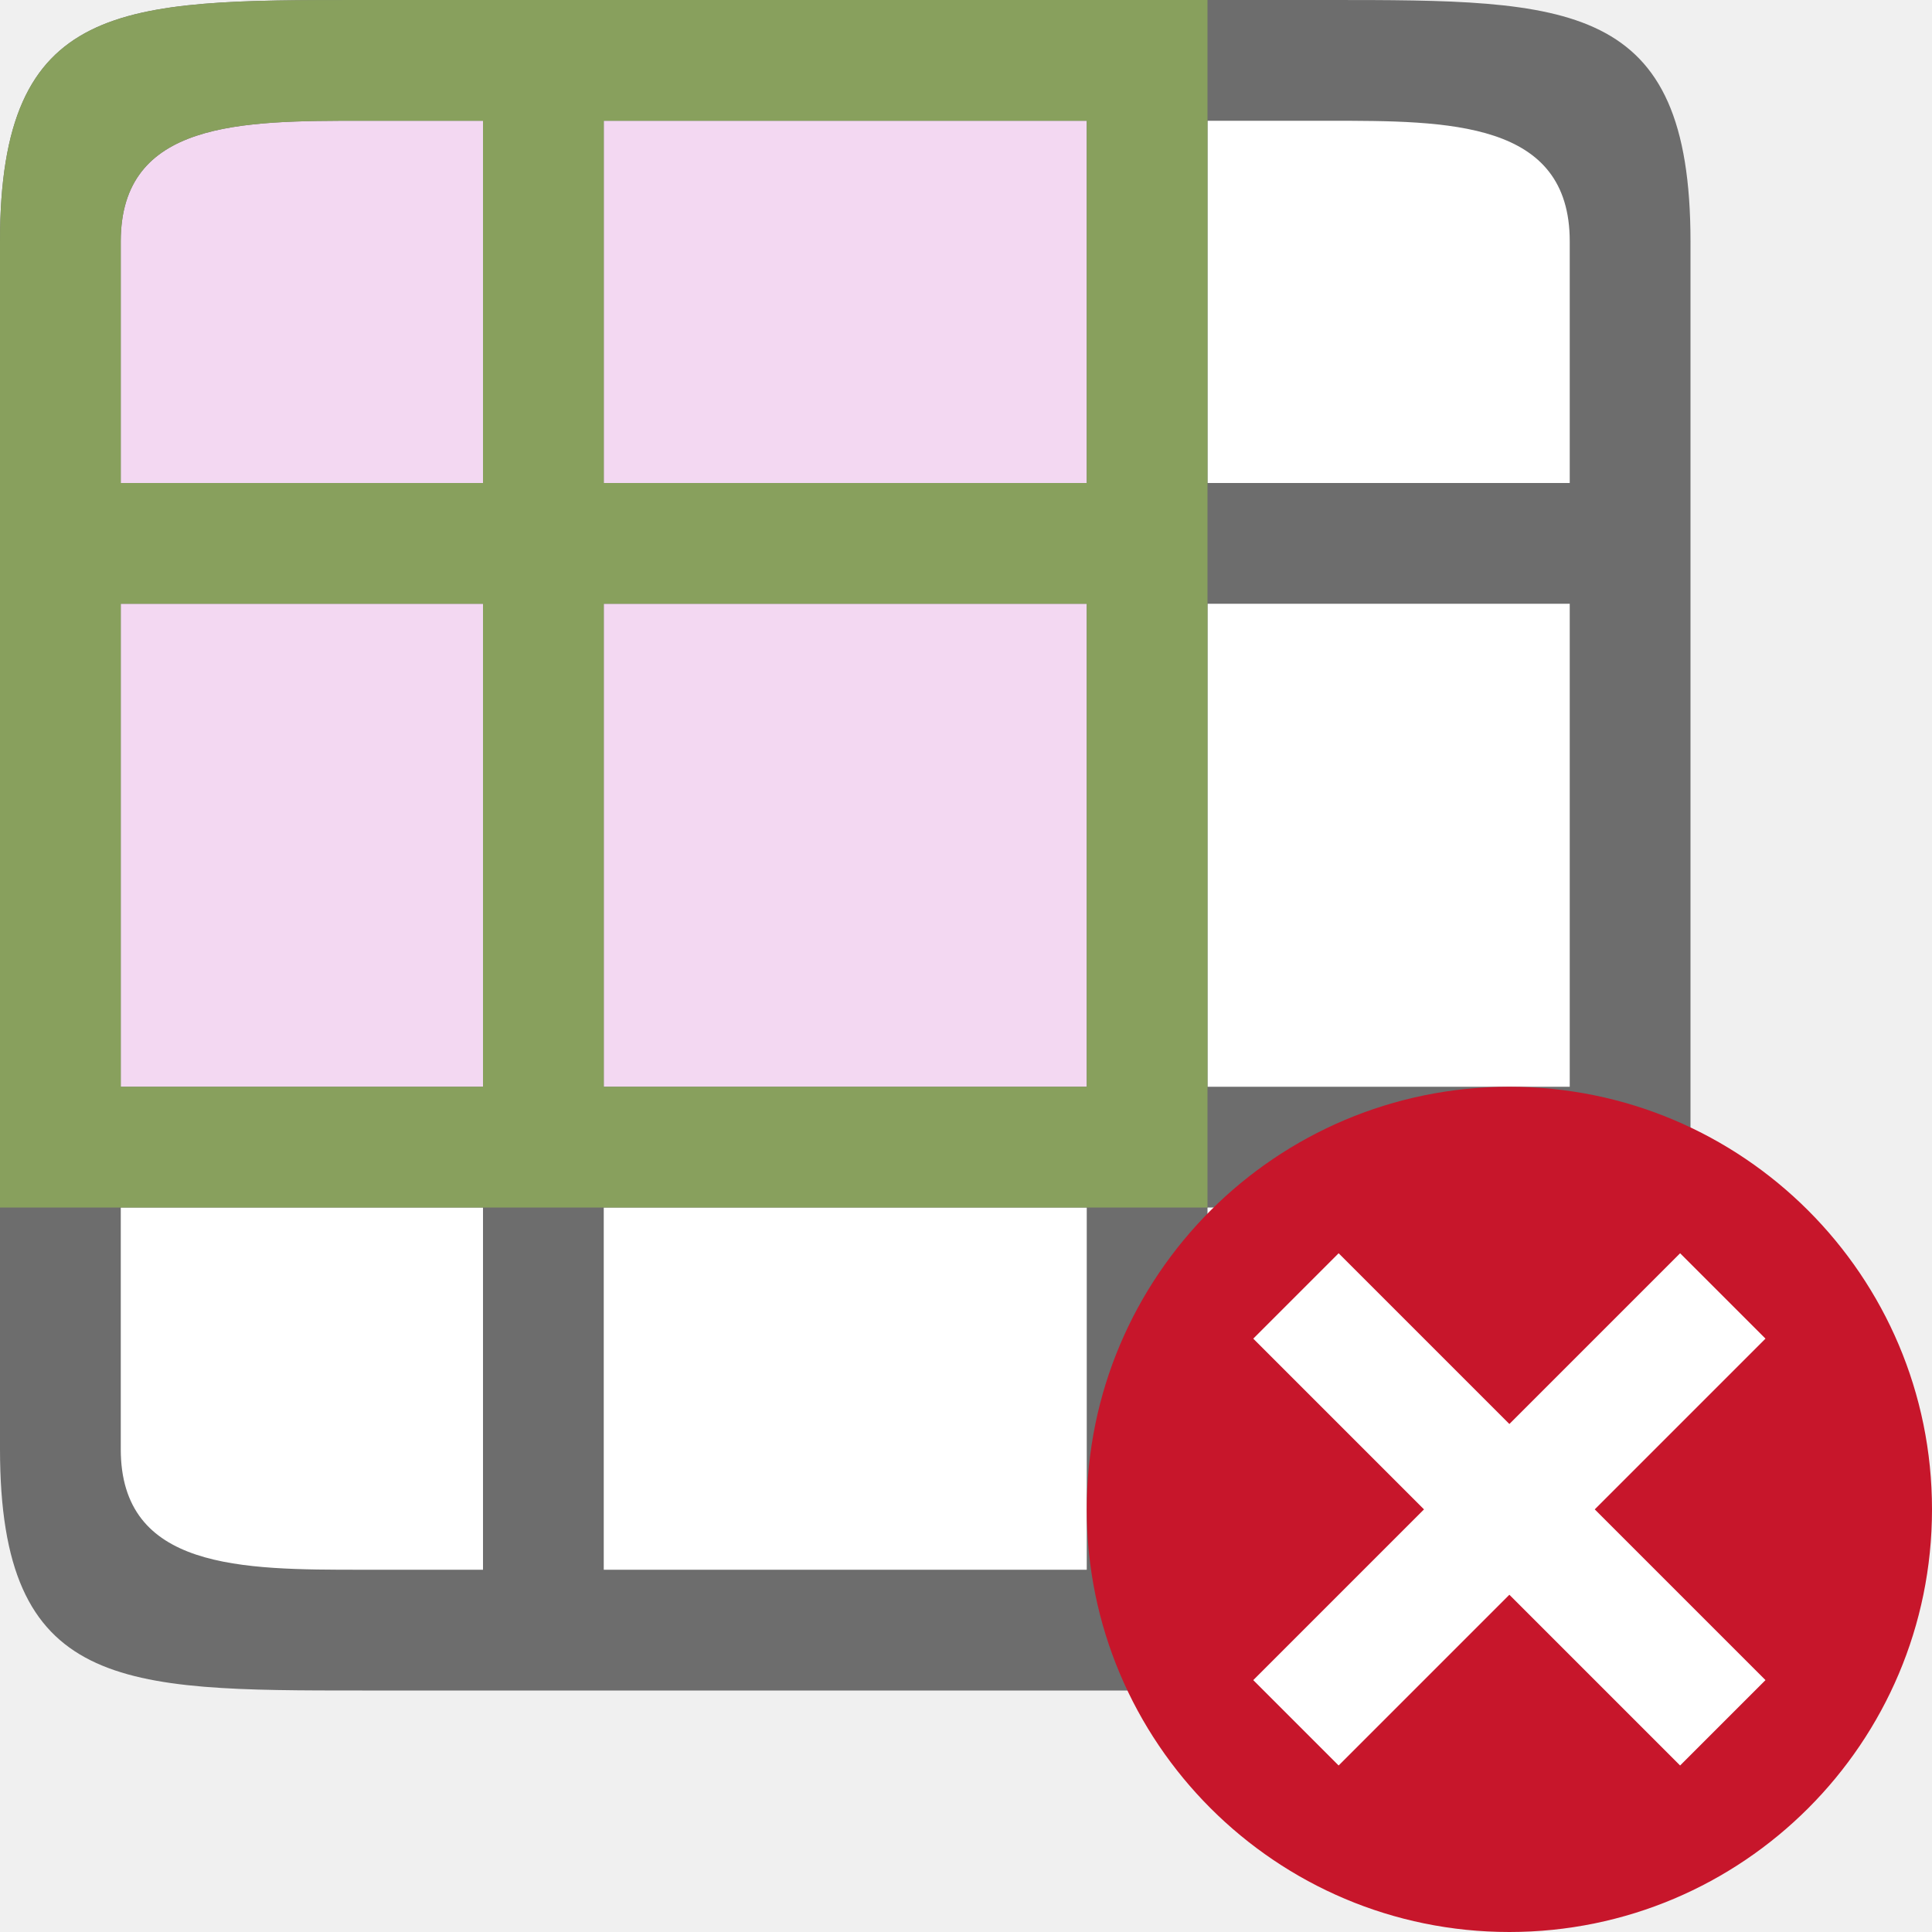
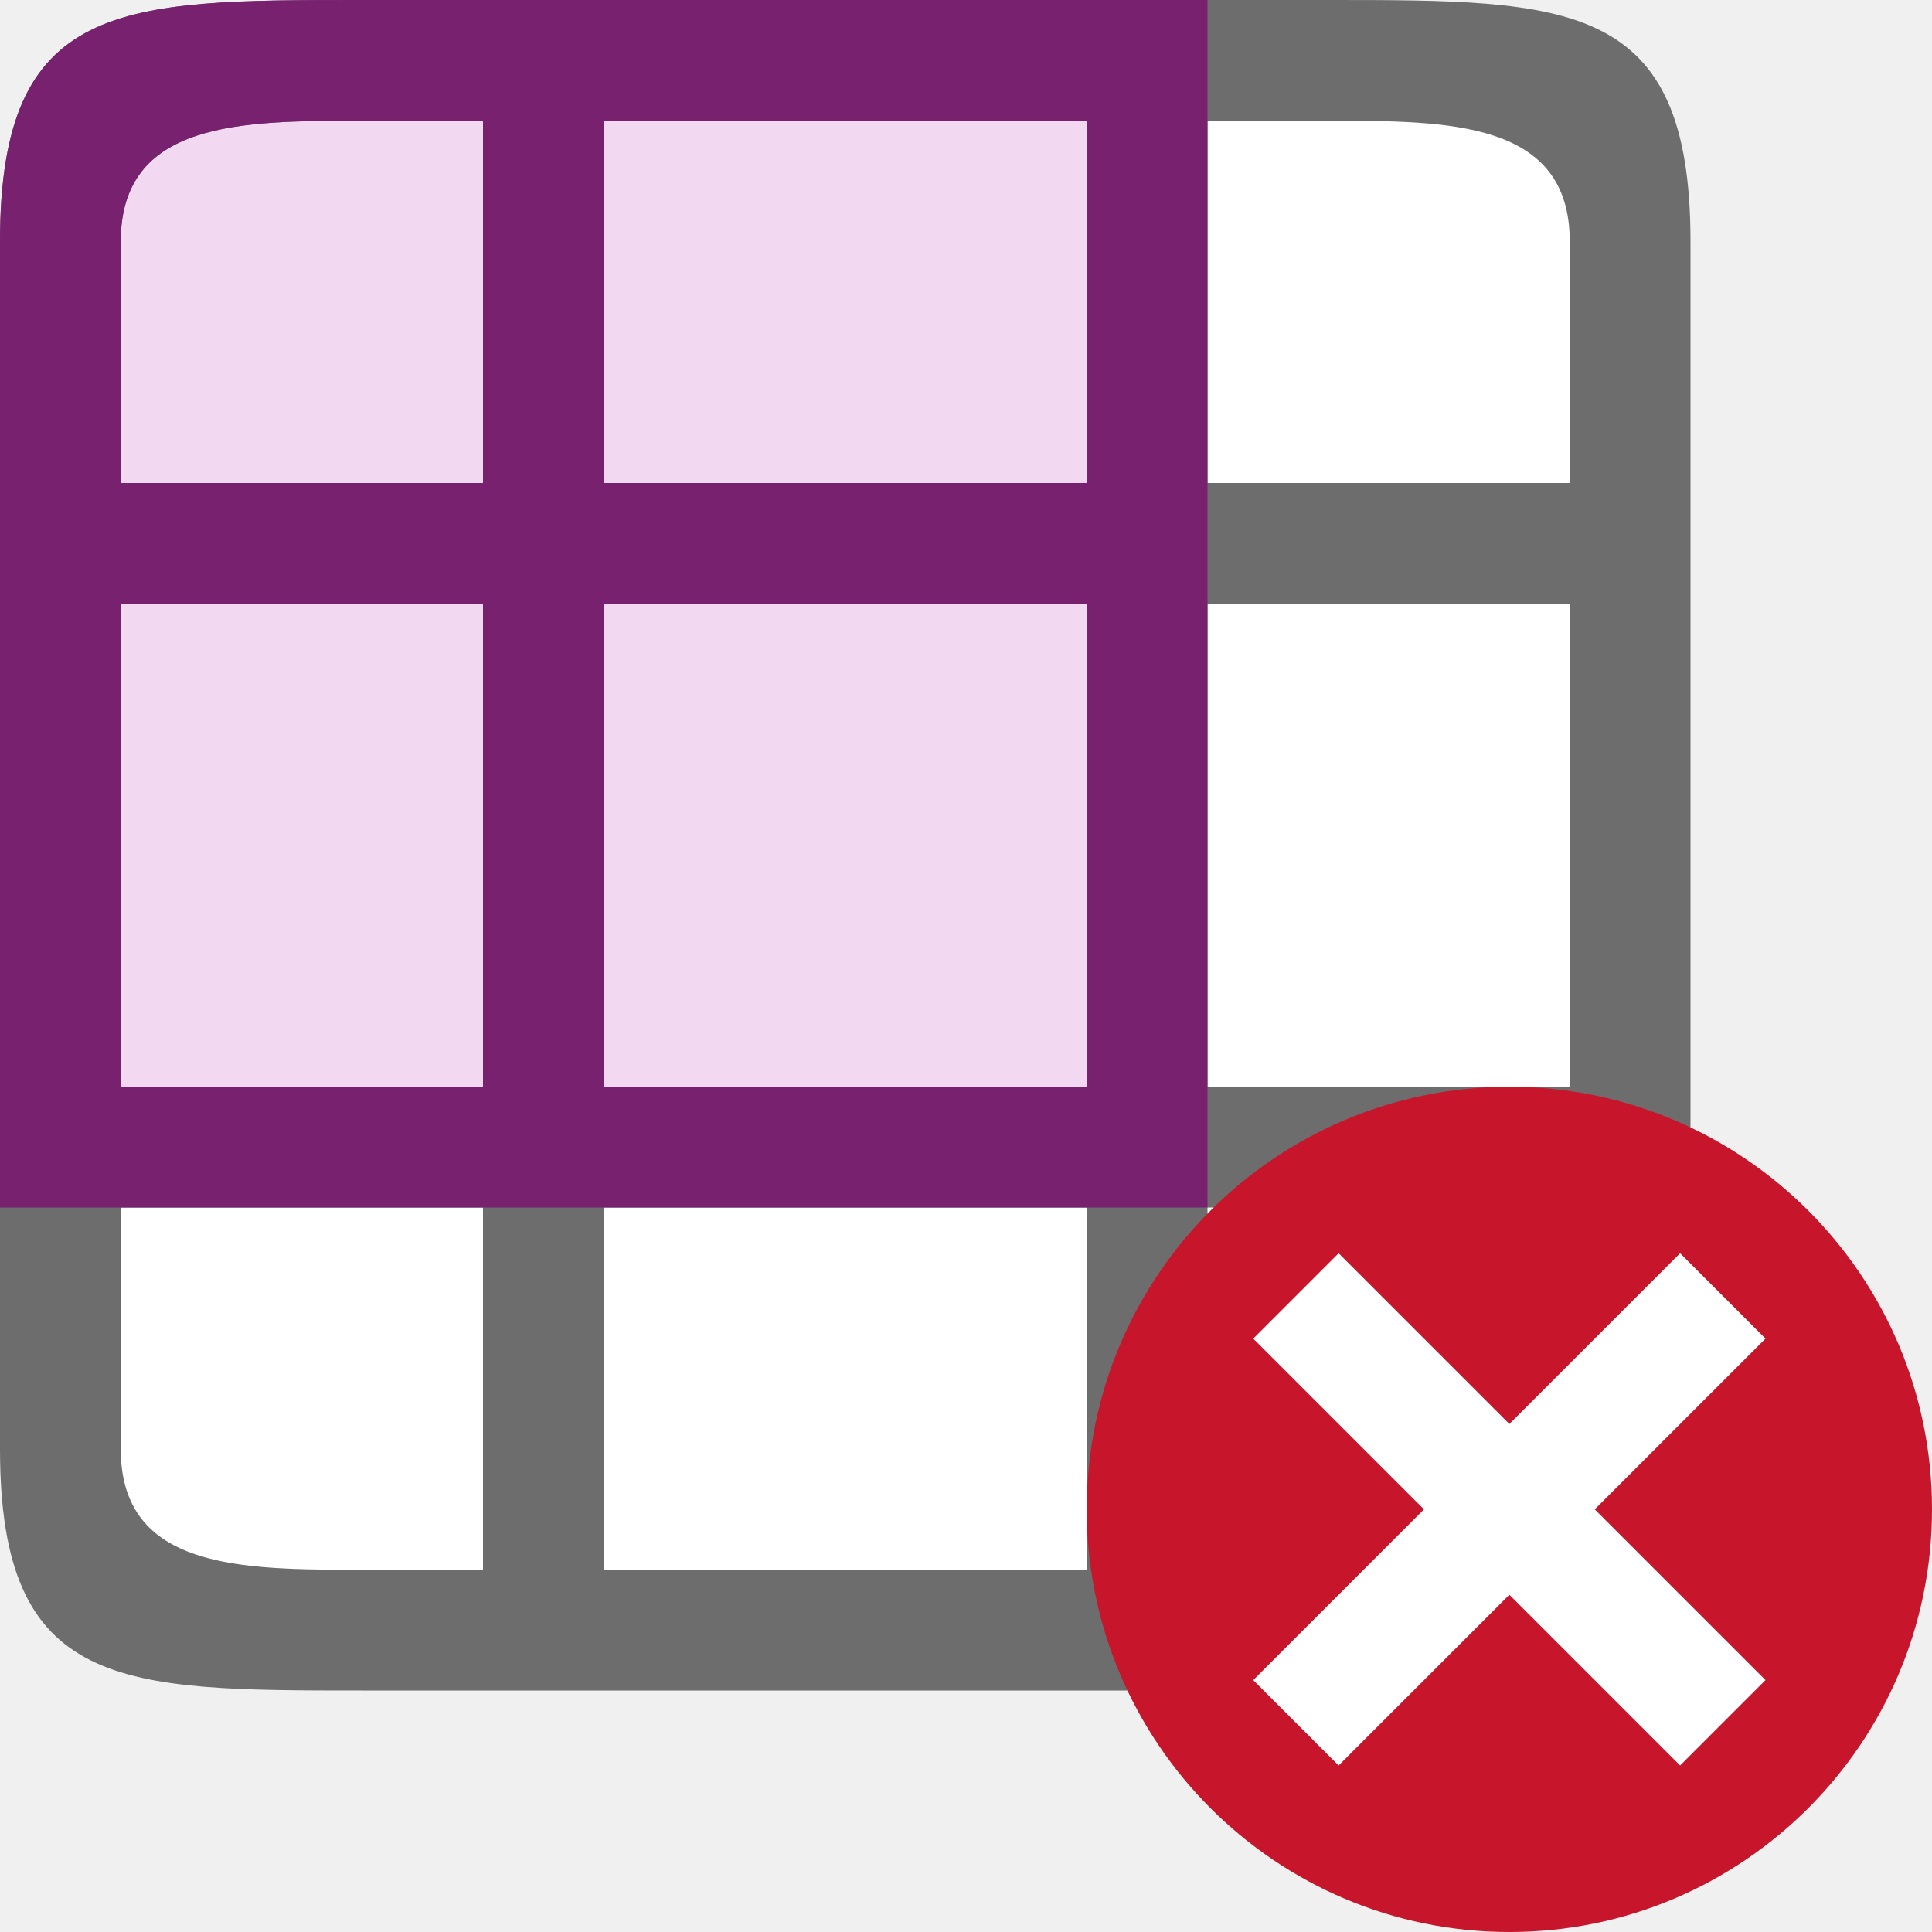
<svg xmlns="http://www.w3.org/2000/svg" viewBox="0 0 16 16">/&gt;<path fill="#fff" d="M1 1h12v12H1z" />
  <path fill="#f3d8f2" fill-rule="evenodd" d="M1 1h8v8H1z" />
  <path d="M0 2v10c0 2 1 2 3 2h8c2 0 3 0 3-2V2c0-2-1-2-3-2H3C1 0 0 0 0 2zm3-1h1v3H1V2c0-1 1-1 2-1zm2 0h4v3H5zm5 0h1c1 0 2 0 2 1v2h-3zM1 5h3v4H1zm4 0h4v4H5zm5 0h3v4h-3zm-9 5h3v3H3c-1 0-2 0-2-1zm4 0h4v3H5zm5 0h3v2c0 1-1 1-2 1h-1z" fill="#6d6d6d" />
-   <path d="M3 0C1 0 0 0 0 2v8h10V0zm0 1h1v3H1V2c0-1 1-1 2-1zm2 0h4v3H5zM1 5h3v4H1zm4 0h4v4H5z" fill="#88a05d" />
+   <path d="M3 0C1 0 0 0 0 2v8h10V0zm0 1h1v3H1V2c0-1 1-1 2-1zm2 0h4v3H5zM1 5h3v4H1zm4 0h4v4H5z" fill="#77216f" />
  <circle cy="12.5" cx="12.5" r="3.5" fill="#c7162b" />
  <path overflow="visible" font-weight="400" style="line-height:normal;text-indent:0;text-align:start;text-decoration-line:none;text-decoration-style:solid;text-decoration-color:#000;text-transform:none;white-space:normal;isolation:auto;mix-blend-mode:normal;marker:none" d="M13.914 10.379L12.5 11.793l-1.414-1.414-.707.707 1.414 1.414-1.414 1.414.707.707 1.414-1.414 1.414 1.414.707-.707-1.414-1.414 1.414-1.414z" color="#000" font-family="sans-serif" fill="#fff" />
</svg>
